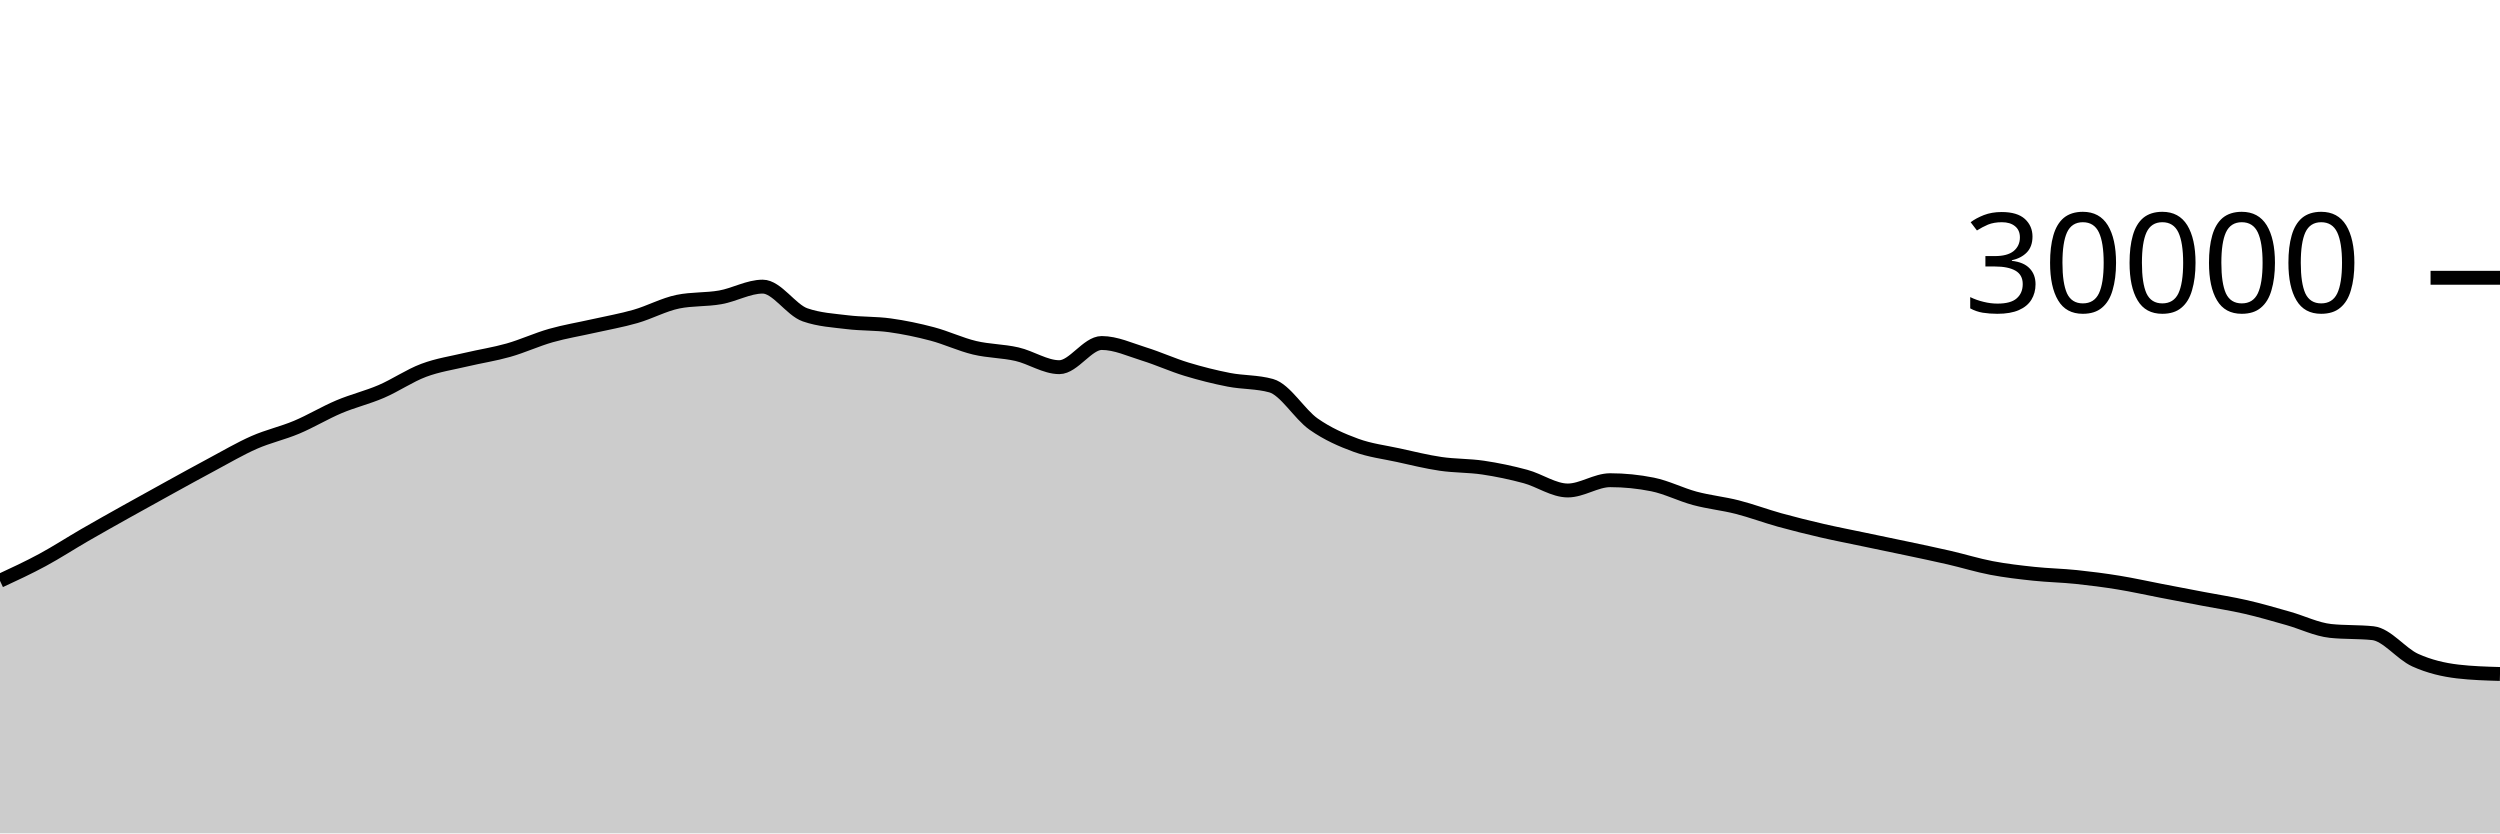
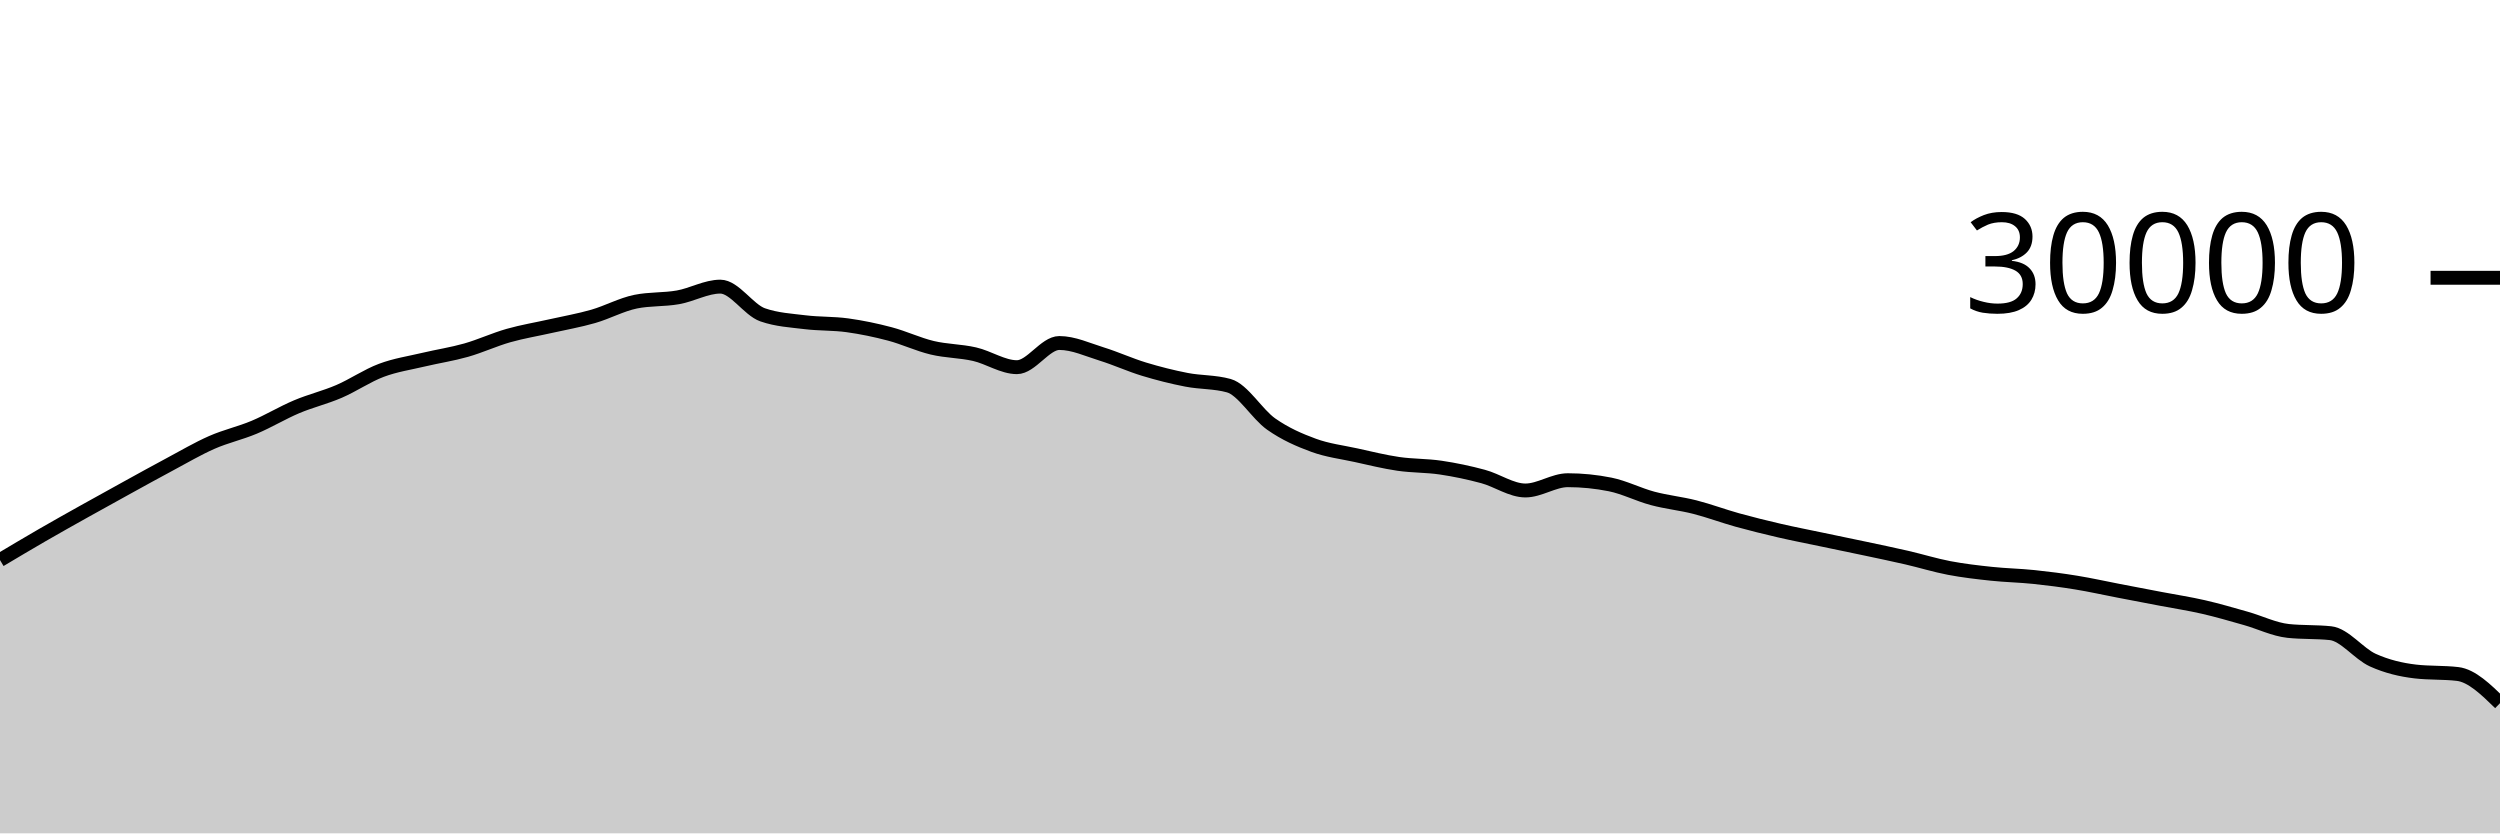
<svg xmlns="http://www.w3.org/2000/svg" viewBox="0 0 180 60">
  <g transform="translate(0,20)">
-     <path class="area" fill="rgba(0, 0, 0, 0.2)" d="M0,21.817C1.017,21.345,2.034,20.873,3.051,20.324C4.068,19.775,5.085,19.112,6.102,18.524C7.119,17.936,8.136,17.368,9.153,16.799C10.169,16.23,11.186,15.669,12.203,15.109C13.22,14.55,14.237,13.985,15.254,13.443C16.271,12.9,17.288,12.3,18.305,11.853C19.322,11.406,20.339,11.189,21.356,10.761C22.373,10.334,23.39,9.716,24.407,9.287C25.424,8.857,26.441,8.62,27.458,8.183C28.475,7.745,29.492,7.044,30.508,6.663C31.525,6.281,32.542,6.135,33.559,5.893C34.576,5.652,35.593,5.501,36.61,5.212C37.627,4.923,38.644,4.449,39.661,4.16C40.678,3.871,41.695,3.708,42.712,3.477C43.729,3.247,44.746,3.072,45.763,2.779C46.78,2.486,47.797,1.928,48.814,1.72C49.831,1.512,50.847,1.588,51.864,1.408C52.881,1.228,53.898,0.637,54.915,0.637C55.932,0.637,56.949,2.316,57.966,2.669C58.983,3.023,60,3.075,61.017,3.2C62.034,3.325,63.051,3.281,64.068,3.421C65.085,3.562,66.102,3.773,67.119,4.043C68.136,4.312,69.153,4.796,70.169,5.039C71.186,5.282,72.203,5.268,73.22,5.501C74.237,5.734,75.254,6.437,76.271,6.437C77.288,6.437,78.305,4.696,79.322,4.696C80.339,4.696,81.356,5.175,82.373,5.489C83.39,5.804,84.407,6.272,85.424,6.581C86.441,6.89,87.458,7.146,88.475,7.344C89.492,7.542,90.508,7.486,91.525,7.769C92.542,8.053,93.559,9.818,94.576,10.533C95.593,11.248,96.61,11.687,97.627,12.06C98.644,12.433,99.661,12.55,100.678,12.773C101.695,12.996,102.712,13.25,103.729,13.399C104.746,13.548,105.763,13.517,106.78,13.668C107.797,13.819,108.814,14.032,109.831,14.307C110.847,14.581,111.864,15.315,112.881,15.315C113.898,15.315,114.915,14.575,115.932,14.575C116.949,14.575,117.966,14.677,118.983,14.881C120,15.086,121.017,15.611,122.034,15.883C123.051,16.155,124.068,16.254,125.085,16.513C126.102,16.773,127.119,17.156,128.136,17.439C129.153,17.721,130.169,17.971,131.186,18.207C132.203,18.442,133.22,18.637,134.237,18.851C135.254,19.064,136.271,19.272,137.288,19.488C138.305,19.704,139.322,19.915,140.339,20.149C141.356,20.384,142.373,20.701,143.39,20.895C144.407,21.089,145.424,21.205,146.441,21.313C147.458,21.422,148.475,21.438,149.492,21.544C150.508,21.65,151.525,21.781,152.542,21.947C153.559,22.112,154.576,22.342,155.593,22.537C156.61,22.733,157.627,22.927,158.644,23.121C159.661,23.316,160.678,23.469,161.695,23.703C162.712,23.936,163.729,24.235,164.746,24.523C165.763,24.81,166.78,25.318,167.797,25.427C168.814,25.535,169.831,25.481,170.847,25.589C171.864,25.698,172.881,27.071,173.898,27.531C174.915,27.99,175.932,28.227,176.949,28.347C177.966,28.467,178.983,28.497,180,28.527L180,40C178.983,40,177.966,40,176.949,40C175.932,40,174.915,40,173.898,40C172.881,40,171.864,40,170.847,40C169.831,40,168.814,40,167.797,40C166.78,40,165.763,40,164.746,40C163.729,40,162.712,40,161.695,40C160.678,40,159.661,40,158.644,40C157.627,40,156.61,40,155.593,40C154.576,40,153.559,40,152.542,40C151.525,40,150.508,40,149.492,40C148.475,40,147.458,40,146.441,40C145.424,40,144.407,40,143.39,40C142.373,40,141.356,40,140.339,40C139.322,40,138.305,40,137.288,40C136.271,40,135.254,40,134.237,40C133.22,40,132.203,40,131.186,40C130.169,40,129.153,40,128.136,40C127.119,40,126.102,40,125.085,40C124.068,40,123.051,40,122.034,40C121.017,40,120,40,118.983,40C117.966,40,116.949,40,115.932,40C114.915,40,113.898,40,112.881,40C111.864,40,110.847,40,109.831,40C108.814,40,107.797,40,106.78,40C105.763,40,104.746,40,103.729,40C102.712,40,101.695,40,100.678,40C99.661,40,98.644,40,97.627,40C96.61,40,95.593,40,94.576,40C93.559,40,92.542,40,91.525,40C90.508,40,89.492,40,88.475,40C87.458,40,86.441,40,85.424,40C84.407,40,83.39,40,82.373,40C81.356,40,80.339,40,79.322,40C78.305,40,77.288,40,76.271,40C75.254,40,74.237,40,73.22,40C72.203,40,71.186,40,70.169,40C69.153,40,68.136,40,67.119,40C66.102,40,65.085,40,64.068,40C63.051,40,62.034,40,61.017,40C60,40,58.983,40,57.966,40C56.949,40,55.932,40,54.915,40C53.898,40,52.881,40,51.864,40C50.847,40,49.831,40,48.814,40C47.797,40,46.78,40,45.763,40C44.746,40,43.729,40,42.712,40C41.695,40,40.678,40,39.661,40C38.644,40,37.627,40,36.61,40C35.593,40,34.576,40,33.559,40C32.542,40,31.525,40,30.508,40C29.492,40,28.475,40,27.458,40C26.441,40,25.424,40,24.407,40C23.39,40,22.373,40,21.356,40C20.339,40,19.322,40,18.305,40C17.288,40,16.271,40,15.254,40C14.237,40,13.22,40,12.203,40C11.186,40,10.169,40,9.153,40C8.136,40,7.119,40,6.102,40C5.085,40,4.068,40,3.051,40C2.034,40,1.017,40,0,40Z" />
-     <path class="line" stroke="black" fill="none" d="M0,21.817C1.017,21.345,2.034,20.873,3.051,20.324C4.068,19.775,5.085,19.112,6.102,18.524C7.119,17.936,8.136,17.368,9.153,16.799C10.169,16.23,11.186,15.669,12.203,15.109C13.22,14.55,14.237,13.985,15.254,13.443C16.271,12.9,17.288,12.3,18.305,11.853C19.322,11.406,20.339,11.189,21.356,10.761C22.373,10.334,23.39,9.716,24.407,9.287C25.424,8.857,26.441,8.62,27.458,8.183C28.475,7.745,29.492,7.044,30.508,6.663C31.525,6.281,32.542,6.135,33.559,5.893C34.576,5.652,35.593,5.501,36.61,5.212C37.627,4.923,38.644,4.449,39.661,4.16C40.678,3.871,41.695,3.708,42.712,3.477C43.729,3.247,44.746,3.072,45.763,2.779C46.78,2.486,47.797,1.928,48.814,1.72C49.831,1.512,50.847,1.588,51.864,1.408C52.881,1.228,53.898,0.637,54.915,0.637C55.932,0.637,56.949,2.316,57.966,2.669C58.983,3.023,60,3.075,61.017,3.2C62.034,3.325,63.051,3.281,64.068,3.421C65.085,3.562,66.102,3.773,67.119,4.043C68.136,4.312,69.153,4.796,70.169,5.039C71.186,5.282,72.203,5.268,73.22,5.501C74.237,5.734,75.254,6.437,76.271,6.437C77.288,6.437,78.305,4.696,79.322,4.696C80.339,4.696,81.356,5.175,82.373,5.489C83.39,5.804,84.407,6.272,85.424,6.581C86.441,6.89,87.458,7.146,88.475,7.344C89.492,7.542,90.508,7.486,91.525,7.769C92.542,8.053,93.559,9.818,94.576,10.533C95.593,11.248,96.61,11.687,97.627,12.06C98.644,12.433,99.661,12.55,100.678,12.773C101.695,12.996,102.712,13.25,103.729,13.399C104.746,13.548,105.763,13.517,106.78,13.668C107.797,13.819,108.814,14.032,109.831,14.307C110.847,14.581,111.864,15.315,112.881,15.315C113.898,15.315,114.915,14.575,115.932,14.575C116.949,14.575,117.966,14.677,118.983,14.881C120,15.086,121.017,15.611,122.034,15.883C123.051,16.155,124.068,16.254,125.085,16.513C126.102,16.773,127.119,17.156,128.136,17.439C129.153,17.721,130.169,17.971,131.186,18.207C132.203,18.442,133.22,18.637,134.237,18.851C135.254,19.064,136.271,19.272,137.288,19.488C138.305,19.704,139.322,19.915,140.339,20.149C141.356,20.384,142.373,20.701,143.39,20.895C144.407,21.089,145.424,21.205,146.441,21.313C147.458,21.422,148.475,21.438,149.492,21.544C150.508,21.65,151.525,21.781,152.542,21.947C153.559,22.112,154.576,22.342,155.593,22.537C156.61,22.733,157.627,22.927,158.644,23.121C159.661,23.316,160.678,23.469,161.695,23.703C162.712,23.936,163.729,24.235,164.746,24.523C165.763,24.81,166.78,25.318,167.797,25.427C168.814,25.535,169.831,25.481,170.847,25.589C171.864,25.698,172.881,27.071,173.898,27.531C174.915,27.99,175.932,28.227,176.949,28.347C177.966,28.467,178.983,28.497,180,28.527" />
+     <path class="area" fill="rgba(0, 0, 0, 0.2)" d="M0,20.324C1.017,19.718,2.034,19.112,3.051,18.524C4.068,17.936,5.085,17.368,6.102,16.799C7.119,16.23,8.136,15.669,9.153,15.109C10.169,14.55,11.186,13.985,12.203,13.443C13.22,12.9,14.237,12.3,15.254,11.853C16.271,11.406,17.288,11.189,18.305,10.761C19.322,10.334,20.339,9.716,21.356,9.287C22.373,8.857,23.39,8.62,24.407,8.183C25.424,7.745,26.441,7.044,27.458,6.663C28.475,6.281,29.492,6.135,30.508,5.893C31.525,5.652,32.542,5.501,33.559,5.212C34.576,4.923,35.593,4.449,36.61,4.16C37.627,3.871,38.644,3.708,39.661,3.477C40.678,3.247,41.695,3.072,42.712,2.779C43.729,2.486,44.746,1.928,45.763,1.72C46.78,1.512,47.797,1.588,48.814,1.408C49.831,1.228,50.847,0.637,51.864,0.637C52.881,0.637,53.898,2.316,54.915,2.669C55.932,3.023,56.949,3.075,57.966,3.2C58.983,3.325,60,3.281,61.017,3.421C62.034,3.562,63.051,3.773,64.068,4.043C65.085,4.312,66.102,4.796,67.119,5.039C68.136,5.282,69.153,5.268,70.169,5.501C71.186,5.734,72.203,6.437,73.22,6.437C74.237,6.437,75.254,4.696,76.271,4.696C77.288,4.696,78.305,5.175,79.322,5.489C80.339,5.804,81.356,6.272,82.373,6.581C83.39,6.89,84.407,7.146,85.424,7.344C86.441,7.542,87.458,7.486,88.475,7.769C89.492,8.053,90.508,9.818,91.525,10.533C92.542,11.248,93.559,11.687,94.576,12.06C95.593,12.433,96.61,12.55,97.627,12.773C98.644,12.996,99.661,13.25,100.678,13.399C101.695,13.548,102.712,13.517,103.729,13.668C104.746,13.819,105.763,14.032,106.78,14.307C107.797,14.581,108.814,15.315,109.831,15.315C110.847,15.315,111.864,14.575,112.881,14.575C113.898,14.575,114.915,14.677,115.932,14.881C116.949,15.086,117.966,15.611,118.983,15.883C120,16.155,121.017,16.254,122.034,16.513C123.051,16.773,124.068,17.156,125.085,17.439C126.102,17.721,127.119,17.971,128.136,18.207C129.153,18.442,130.169,18.637,131.186,18.851C132.203,19.064,133.22,19.272,134.237,19.488C135.254,19.704,136.271,19.915,137.288,20.149C138.305,20.384,139.322,20.701,140.339,20.895C141.356,21.089,142.373,21.205,143.39,21.313C144.407,21.422,145.424,21.438,146.441,21.544C147.458,21.65,148.475,21.781,149.492,21.947C150.508,22.112,151.525,22.342,152.542,22.537C153.559,22.733,154.576,22.927,155.593,23.121C156.61,23.316,157.627,23.469,158.644,23.703C159.661,23.936,160.678,24.235,161.695,24.523C162.712,24.81,163.729,25.318,164.746,25.427C165.763,25.535,166.78,25.481,167.797,25.589C168.814,25.698,169.831,27.071,170.847,27.531C171.864,27.99,172.881,28.227,173.898,28.347C174.915,28.467,175.932,28.407,176.949,28.527C177.966,28.647,178.983,29.638,180,30.629L180,40C178.983,40,177.966,40,176.949,40C175.932,40,174.915,40,173.898,40C172.881,40,171.864,40,170.847,40C169.831,40,168.814,40,167.797,40C166.78,40,165.763,40,164.746,40C163.729,40,162.712,40,161.695,40C160.678,40,159.661,40,158.644,40C157.627,40,156.61,40,155.593,40C154.576,40,153.559,40,152.542,40C151.525,40,150.508,40,149.492,40C148.475,40,147.458,40,146.441,40C145.424,40,144.407,40,143.39,40C142.373,40,141.356,40,140.339,40C139.322,40,138.305,40,137.288,40C136.271,40,135.254,40,134.237,40C133.22,40,132.203,40,131.186,40C130.169,40,129.153,40,128.136,40C127.119,40,126.102,40,125.085,40C124.068,40,123.051,40,122.034,40C121.017,40,120,40,118.983,40C117.966,40,116.949,40,115.932,40C114.915,40,113.898,40,112.881,40C111.864,40,110.847,40,109.831,40C108.814,40,107.797,40,106.78,40C105.763,40,104.746,40,103.729,40C102.712,40,101.695,40,100.678,40C99.661,40,98.644,40,97.627,40C96.61,40,95.593,40,94.576,40C93.559,40,92.542,40,91.525,40C90.508,40,89.492,40,88.475,40C87.458,40,86.441,40,85.424,40C84.407,40,83.39,40,82.373,40C81.356,40,80.339,40,79.322,40C78.305,40,77.288,40,76.271,40C75.254,40,74.237,40,73.22,40C72.203,40,71.186,40,70.169,40C69.153,40,68.136,40,67.119,40C66.102,40,65.085,40,64.068,40C63.051,40,62.034,40,61.017,40C60,40,58.983,40,57.966,40C56.949,40,55.932,40,54.915,40C53.898,40,52.881,40,51.864,40C50.847,40,49.831,40,48.814,40C47.797,40,46.78,40,45.763,40C44.746,40,43.729,40,42.712,40C41.695,40,40.678,40,39.661,40C38.644,40,37.627,40,36.61,40C35.593,40,34.576,40,33.559,40C32.542,40,31.525,40,30.508,40C29.492,40,28.475,40,27.458,40C26.441,40,25.424,40,24.407,40C23.39,40,22.373,40,21.356,40C20.339,40,19.322,40,18.305,40C17.288,40,16.271,40,15.254,40C14.237,40,13.22,40,12.203,40C11.186,40,10.169,40,9.153,40C8.136,40,7.119,40,6.102,40C5.085,40,4.068,40,3.051,40C2.034,40,1.017,40,0,40Z" />
+     <path class="line" stroke="black" fill="none" d="M0,20.324C1.017,19.718,2.034,19.112,3.051,18.524C4.068,17.936,5.085,17.368,6.102,16.799C7.119,16.23,8.136,15.669,9.153,15.109C10.169,14.55,11.186,13.985,12.203,13.443C13.22,12.9,14.237,12.3,15.254,11.853C16.271,11.406,17.288,11.189,18.305,10.761C19.322,10.334,20.339,9.716,21.356,9.287C22.373,8.857,23.39,8.62,24.407,8.183C25.424,7.745,26.441,7.044,27.458,6.663C28.475,6.281,29.492,6.135,30.508,5.893C31.525,5.652,32.542,5.501,33.559,5.212C34.576,4.923,35.593,4.449,36.61,4.16C37.627,3.871,38.644,3.708,39.661,3.477C40.678,3.247,41.695,3.072,42.712,2.779C43.729,2.486,44.746,1.928,45.763,1.72C46.78,1.512,47.797,1.588,48.814,1.408C49.831,1.228,50.847,0.637,51.864,0.637C52.881,0.637,53.898,2.316,54.915,2.669C55.932,3.023,56.949,3.075,57.966,3.2C58.983,3.325,60,3.281,61.017,3.421C62.034,3.562,63.051,3.773,64.068,4.043C65.085,4.312,66.102,4.796,67.119,5.039C68.136,5.282,69.153,5.268,70.169,5.501C71.186,5.734,72.203,6.437,73.22,6.437C74.237,6.437,75.254,4.696,76.271,4.696C77.288,4.696,78.305,5.175,79.322,5.489C80.339,5.804,81.356,6.272,82.373,6.581C83.39,6.89,84.407,7.146,85.424,7.344C86.441,7.542,87.458,7.486,88.475,7.769C89.492,8.053,90.508,9.818,91.525,10.533C92.542,11.248,93.559,11.687,94.576,12.06C95.593,12.433,96.61,12.55,97.627,12.773C98.644,12.996,99.661,13.25,100.678,13.399C101.695,13.548,102.712,13.517,103.729,13.668C104.746,13.819,105.763,14.032,106.78,14.307C107.797,14.581,108.814,15.315,109.831,15.315C110.847,15.315,111.864,14.575,112.881,14.575C113.898,14.575,114.915,14.677,115.932,14.881C116.949,15.086,117.966,15.611,118.983,15.883C120,16.155,121.017,16.254,122.034,16.513C123.051,16.773,124.068,17.156,125.085,17.439C126.102,17.721,127.119,17.971,128.136,18.207C129.153,18.442,130.169,18.637,131.186,18.851C132.203,19.064,133.22,19.272,134.237,19.488C135.254,19.704,136.271,19.915,137.288,20.149C138.305,20.384,139.322,20.701,140.339,20.895C141.356,21.089,142.373,21.205,143.39,21.313C144.407,21.422,145.424,21.438,146.441,21.544C147.458,21.65,148.475,21.781,149.492,21.947C150.508,22.112,151.525,22.342,152.542,22.537C153.559,22.733,154.576,22.927,155.593,23.121C156.61,23.316,157.627,23.469,158.644,23.703C159.661,23.936,160.678,24.235,161.695,24.523C162.712,24.81,163.729,25.318,164.746,25.427C165.763,25.535,166.78,25.481,167.797,25.589C168.814,25.698,169.831,27.071,170.847,27.531C171.864,27.99,172.881,28.227,173.898,28.347C174.915,28.467,175.932,28.407,176.949,28.527C177.966,28.647,178.983,29.638,180,30.629" />
    <path class="axis-ceiling" stroke-width="1" stroke="black" fill="none" d="M175,0L180,0" />
    <text class="axis-ceiling-label" font-family="sans-serif" text-anchor="end" font-size="10px" x="170" y="2.5">30000</text>
  </g>
</svg>
